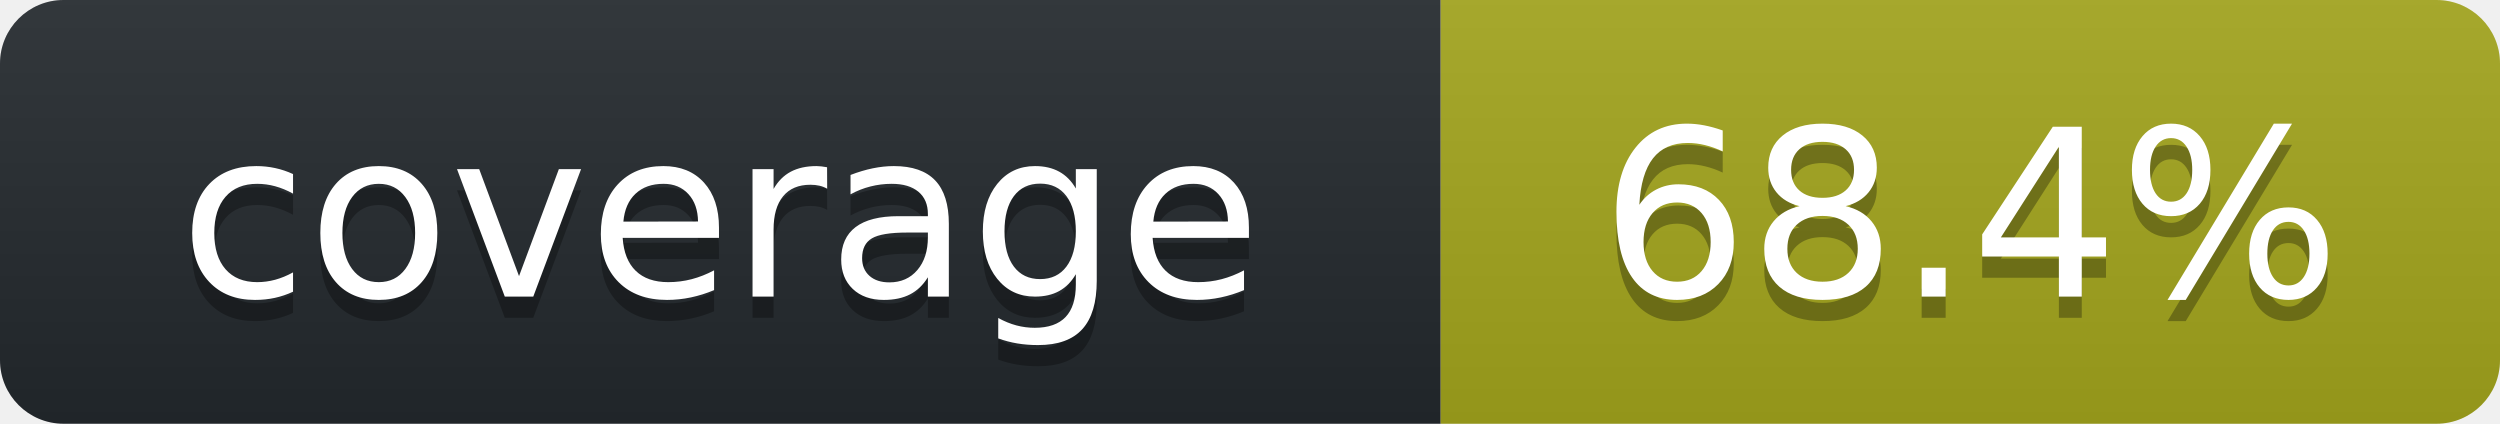
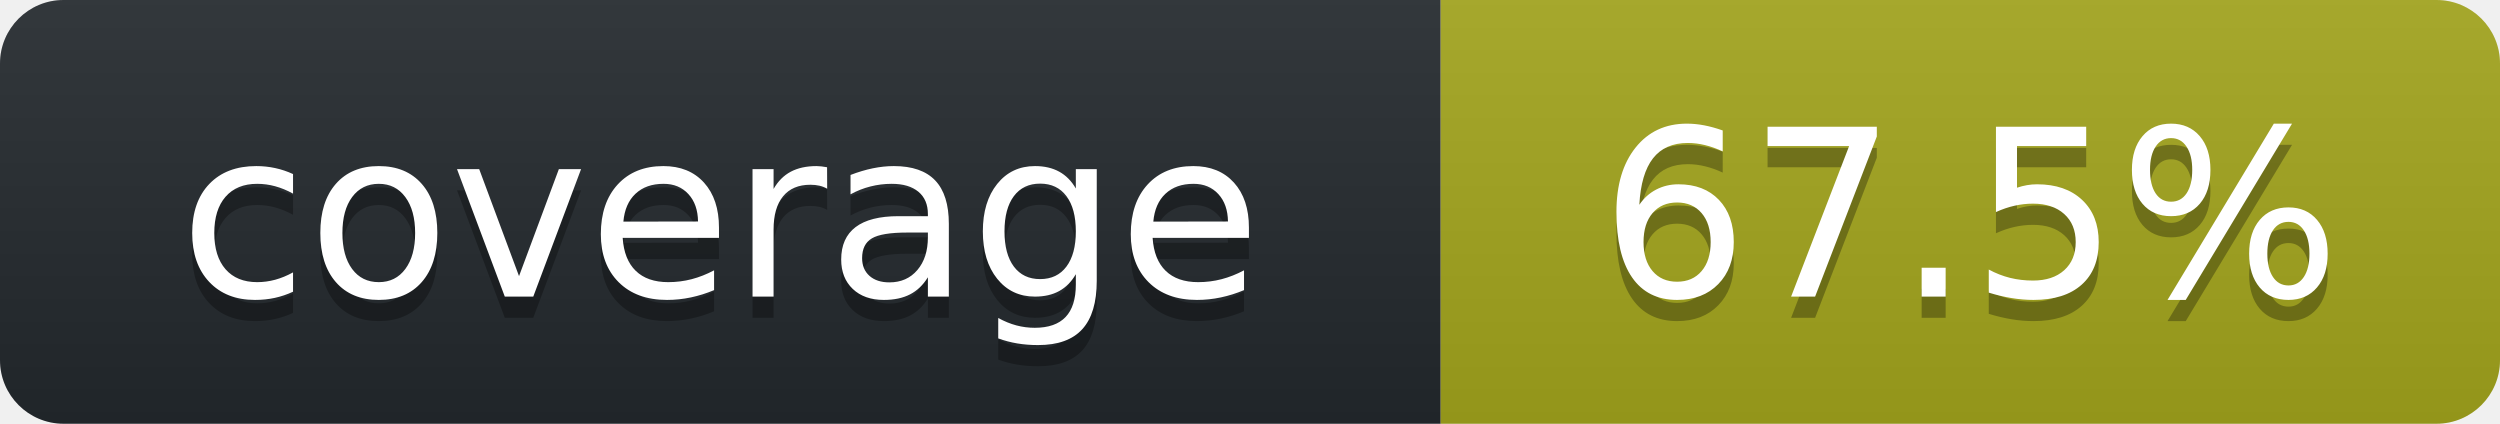
<svg xmlns="http://www.w3.org/2000/svg" width="118" height="20" role="img" aria-label="octocov::badge">
  <linearGradient id="s" x2="0" y2="100%">
    <stop offset="0" stop-color="#bbb" stop-opacity=".1" />
    <stop offset="1" stop-opacity=".1" />
  </linearGradient>
  <clipPath id="r">
    <rect width="118" height="20" rx="3" fill="#fff" />
  </clipPath>
  <g clip-path="url(#r)">
    <rect width="68" height="20" fill="#24292E" />
    <rect x="68" width="50" height="20" fill="#A4A61D" />
    <rect width="118" height="20" fill="url(#s)" />
  </g>
  <g fill="#fff" text-anchor="middle" font-family="Verdana,Geneva,DejaVu Sans,sans-serif" text-rendering="geometricPrecision" font-size="110">
    <text aria-hidden="true" x="340" y="150" fill="#010101" fill-opacity=".3" transform="scale(.1)">coverage</text>
    <text x="340" y="140" transform="scale(.1)" fill="#fff">coverage</text>
-     <text aria-hidden="true" x="930" y="150" fill="#010101" fill-opacity=".3" transform="scale(.1)">68.4%</text>
-     <text x="930" y="140" transform="scale(.1)" fill="#fff">68.4%</text>
+     <text aria-hidden="true" x="930" y="150" fill="#010101" fill-opacity=".3" transform="scale(.1)">67.5%</text>
+     <text x="930" y="140" transform="scale(.1)" fill="#fff">67.5%</text>
  </g>
</svg>
